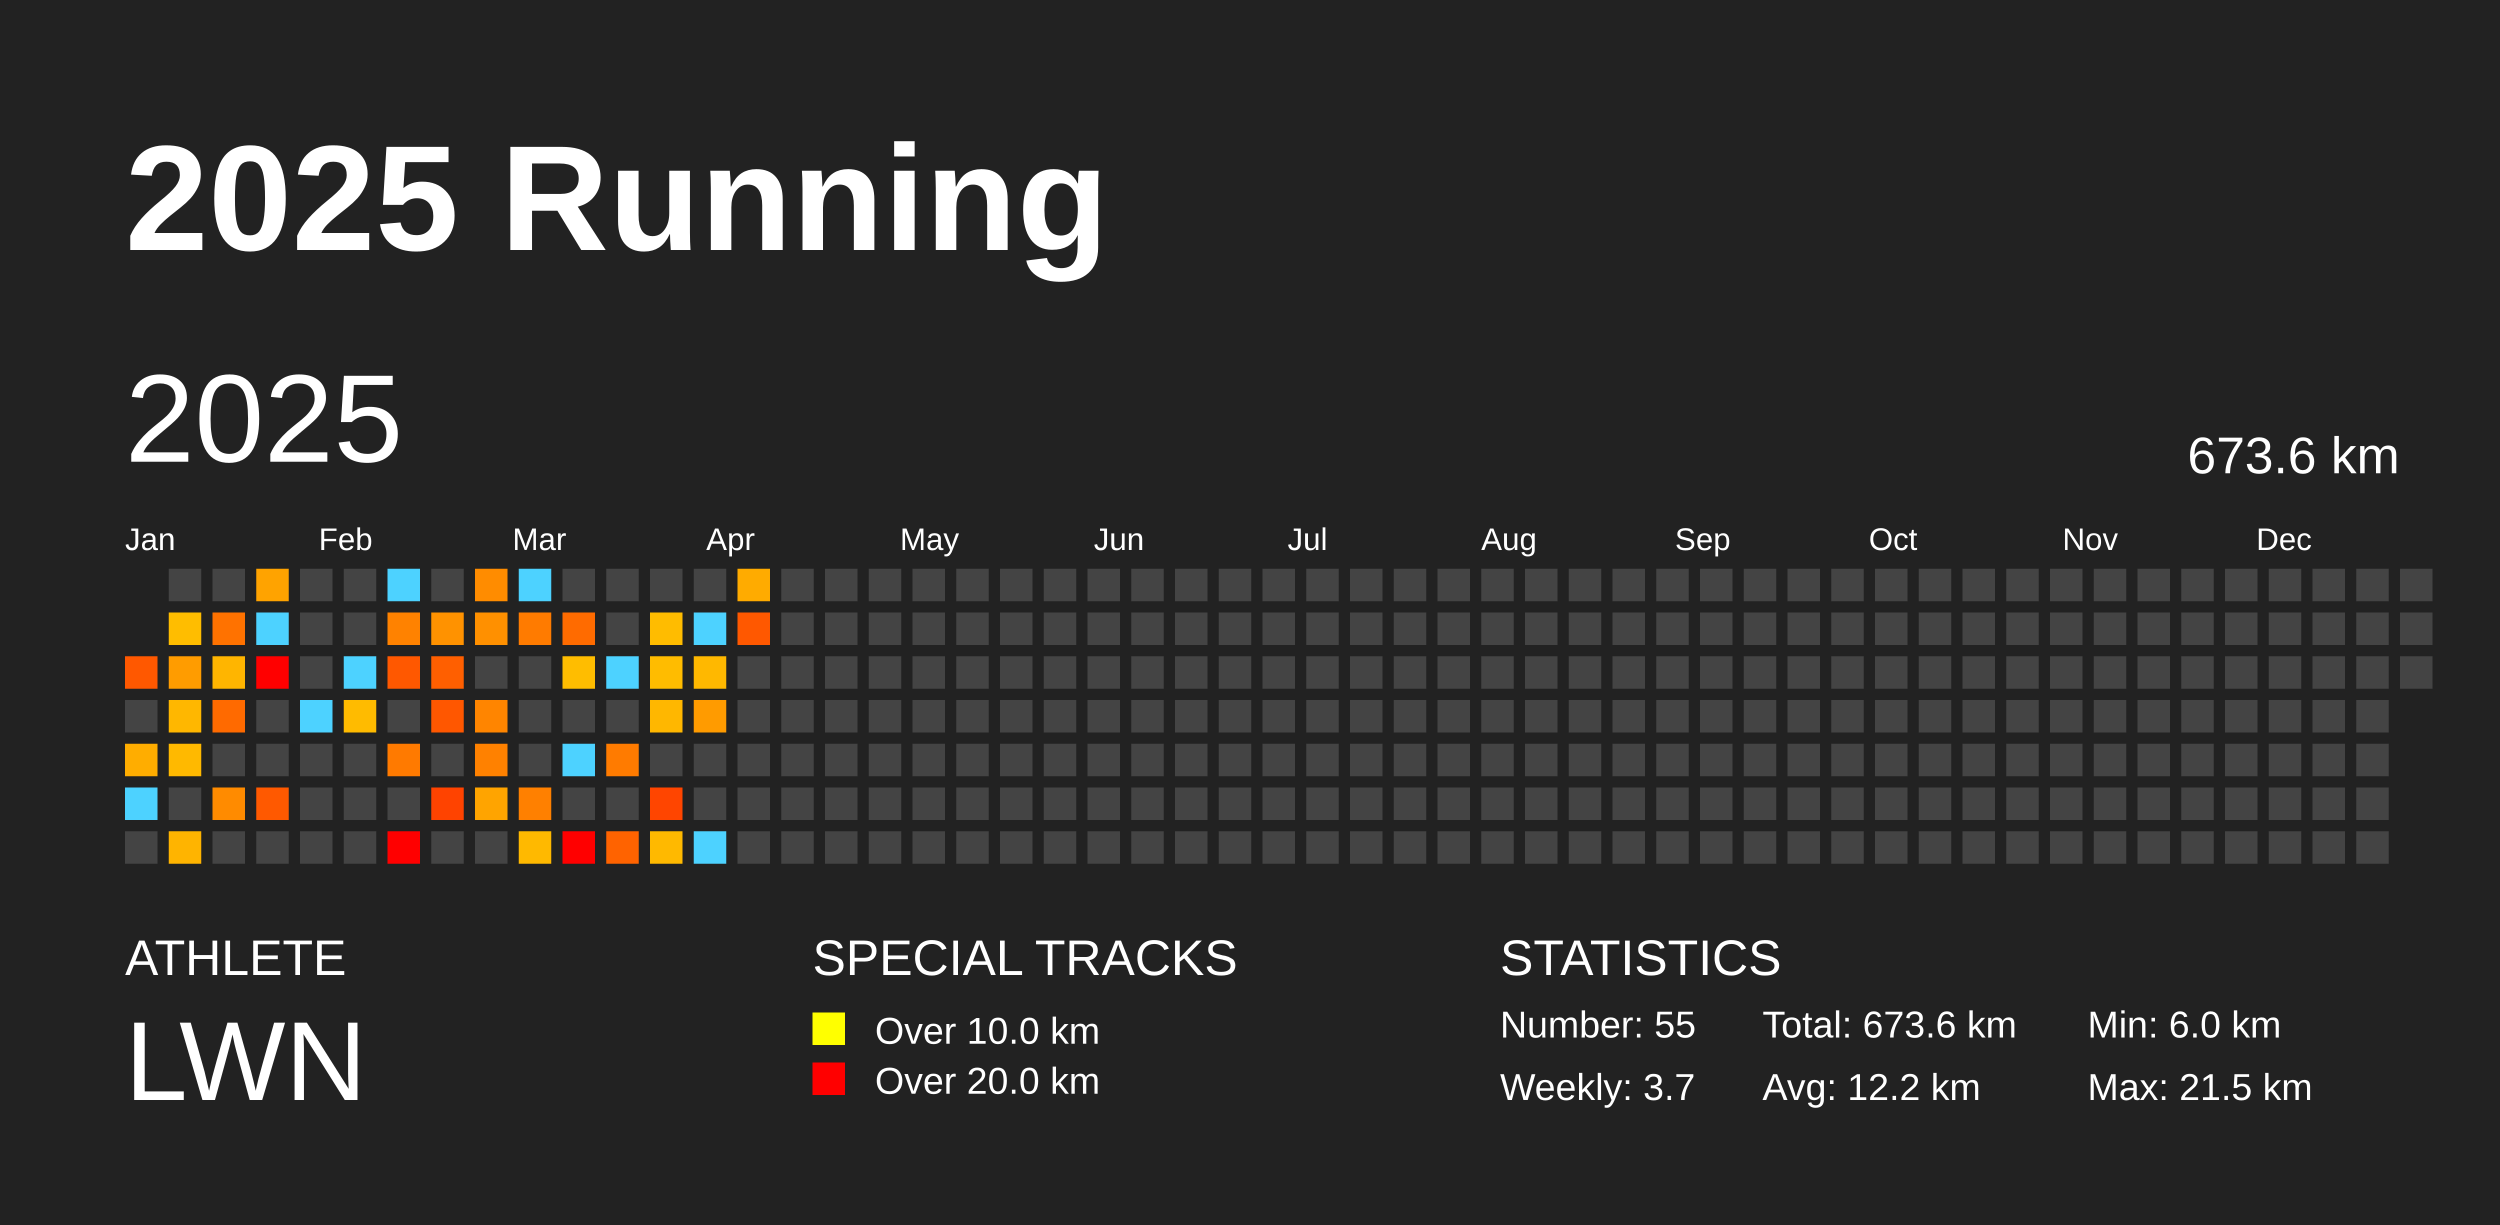
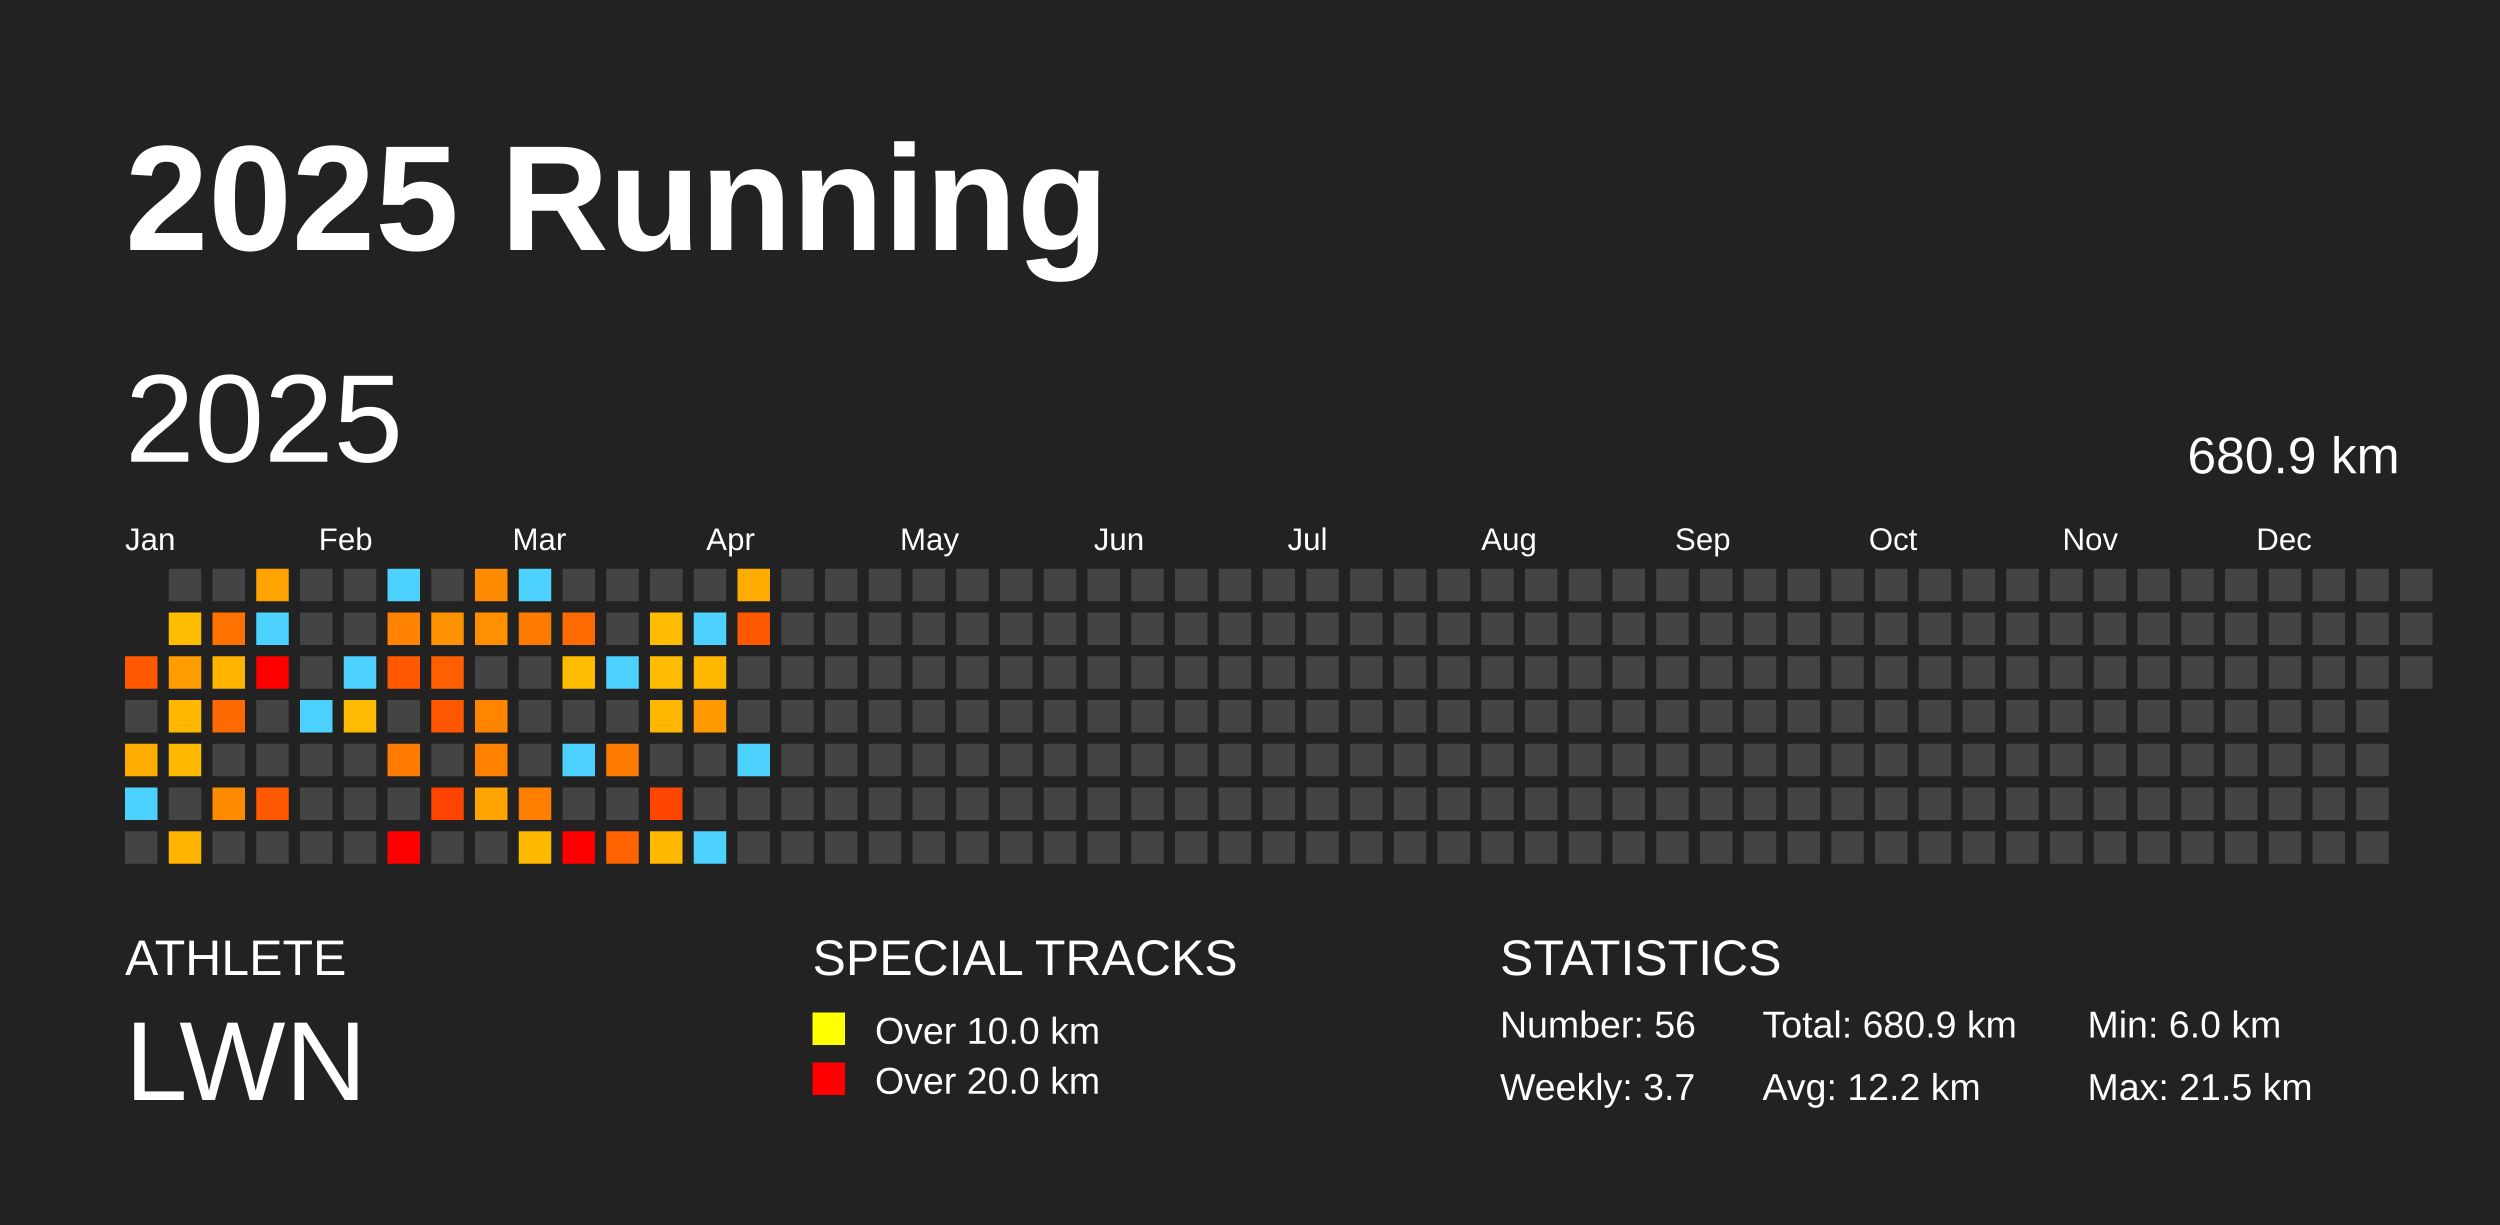
<svg xmlns="http://www.w3.org/2000/svg" baseProfile="full" height="98mm" version="1.1" viewBox="0,0,200,98" width="200mm">
  <defs />
  <rect fill="#222222" height="98" width="200" x="0" y="0" />
  <text fill="#FFFFFF" style="font-size:12px; font-family:Arial; font-weight:bold;" x="10" y="20">2025 Running</text>
  <text fill="#FFFFFF" style="font-size:4px; font-family:Arial" x="10" y="78">ATHLETE</text>
  <text fill="#FFFFFF" style="font-size:9px; font-family:Arial" x="10" y="88">LWN</text>
  <text fill="#FFFFFF" style="font-size:4px; font-family:Arial" x="65" y="78">SPECIAL TRACKS</text>
  <rect fill="yellow" height="2.6" width="2.6" x="65" y="81" />
  <text fill="#FFFFFF" style="font-size:3px; font-family:Arial" x="70" y="83.5">Over 10.0 km</text>
  <rect fill="red" height="2.6" width="2.6" x="65" y="85" />
  <text fill="#FFFFFF" style="font-size:3px; font-family:Arial" x="70" y="87.5">Over 20.0 km</text>
  <text fill="#FFFFFF" style="font-size:4px; font-family:Arial" x="120" y="78">STATISTICS</text>
-   <text fill="#FFFFFF" style="font-size:3px; font-family:Arial" x="120" y="83">Number: 55</text>
+   <text fill="#FFFFFF" style="font-size:3px; font-family:Arial" x="120" y="83">Number: 56</text>
  <text fill="#FFFFFF" style="font-size:3px; font-family:Arial" x="120" y="88">Weekly: 3.7</text>
-   <text fill="#FFFFFF" style="font-size:3px; font-family:Arial" x="141" y="83">Total: 673.6 km</text>
+   <text fill="#FFFFFF" style="font-size:3px; font-family:Arial" x="141" y="83">Total: 680.9 km</text>
  <text fill="#FFFFFF" style="font-size:3px; font-family:Arial" x="141" y="88">Avg: 12.2 km</text>
  <text fill="#FFFFFF" style="font-size:3px; font-family:Arial" x="167" y="83">Min: 6.0 km</text>
  <text fill="#FFFFFF" style="font-size:3px; font-family:Arial" x="167" y="88">Max: 21.5 km</text>
  <text dominant-baseline="hanging" fill="#FFFFFF" style="font-size:10.0px; font-family:Arial;" x="10" y="30">2025</text>
-   <text dominant-baseline="hanging" fill="#FFFFFF" style="font-size:4.125px; font-family:Arial;" x="175" y="35">673.6 km</text>
+   <text dominant-baseline="hanging" fill="#FFFFFF" style="font-size:4.125px; font-family:Arial;" x="175" y="35">680.9 km</text>
  <text fill="#FFFFFF" style="font-size:2.5px; font-family:Arial" x="10.0" y="44">Jan</text>
  <text fill="#FFFFFF" style="font-size:2.5px; font-family:Arial" x="25.5" y="44">Feb</text>
  <text fill="#FFFFFF" style="font-size:2.5px; font-family:Arial" x="41.0" y="44">Mar</text>
  <text fill="#FFFFFF" style="font-size:2.5px; font-family:Arial" x="56.5" y="44">Apr</text>
  <text fill="#FFFFFF" style="font-size:2.5px; font-family:Arial" x="72.0" y="44">May</text>
  <text fill="#FFFFFF" style="font-size:2.5px; font-family:Arial" x="87.5" y="44">Jun</text>
  <text fill="#FFFFFF" style="font-size:2.5px; font-family:Arial" x="103.0" y="44">Jul</text>
  <text fill="#FFFFFF" style="font-size:2.5px; font-family:Arial" x="118.5" y="44">Aug</text>
  <text fill="#FFFFFF" style="font-size:2.5px; font-family:Arial" x="134.0" y="44">Sep</text>
  <text fill="#FFFFFF" style="font-size:2.5px; font-family:Arial" x="149.5" y="44">Oct</text>
  <text fill="#FFFFFF" style="font-size:2.5px; font-family:Arial" x="165.0" y="44">Nov</text>
  <text fill="#FFFFFF" style="font-size:2.5px; font-family:Arial" x="180.5" y="44">Dec</text>
  <rect fill="#ff5800" height="2.6" width="2.6" x="10.0" y="52.5" />
  <rect fill="#444444" height="2.6" width="2.6" x="10.0" y="56.0" />
  <rect fill="#ffad00" height="2.6" width="2.6" x="10.0" y="59.5" />
  <rect fill="#4dd2ff" height="2.6" width="2.6" x="10.0" y="63.0" />
  <rect fill="#444444" height="2.6" width="2.6" x="10.0" y="66.5" />
  <rect fill="#444444" height="2.6" width="2.6" x="13.5" y="45.5" />
  <rect fill="#ffbd00" height="2.6" width="2.6" x="13.5" y="49.0" />
  <rect fill="#ff9c00" height="2.6" width="2.6" x="13.5" y="52.5" />
  <rect fill="#ffb700" height="2.6" width="2.6" x="13.5" y="56.0" />
  <rect fill="#ffb900" height="2.6" width="2.6" x="13.5" y="59.5" />
  <rect fill="#444444" height="2.6" width="2.6" x="13.5" y="63.0" />
  <rect fill="#ffb400" height="2.6" width="2.6" x="13.5" y="66.5" />
  <rect fill="#444444" height="2.6" width="2.6" x="17.0" y="45.5" />
  <rect fill="#ff7200" height="2.6" width="2.6" x="17.0" y="49.0" />
  <rect fill="#ffb500" height="2.6" width="2.6" x="17.0" y="52.5" />
  <rect fill="#ff6a00" height="2.6" width="2.6" x="17.0" y="56.0" />
  <rect fill="#444444" height="2.6" width="2.6" x="17.0" y="59.5" />
  <rect fill="#ff8b00" height="2.6" width="2.6" x="17.0" y="63.0" />
  <rect fill="#444444" height="2.6" width="2.6" x="17.0" y="66.5" />
  <rect fill="#ffa300" height="2.6" width="2.6" x="20.5" y="45.5" />
  <rect fill="#4dd2ff" height="2.6" width="2.6" x="20.5" y="49.0" />
  <rect fill="red" height="2.6" width="2.6" x="20.5" y="52.5" />
  <rect fill="#444444" height="2.6" width="2.6" x="20.5" y="56.0" />
  <rect fill="#444444" height="2.6" width="2.6" x="20.5" y="59.5" />
  <rect fill="#ff5900" height="2.6" width="2.6" x="20.5" y="63.0" />
  <rect fill="#444444" height="2.6" width="2.6" x="20.5" y="66.5" />
  <rect fill="#444444" height="2.6" width="2.6" x="24.0" y="45.5" />
  <rect fill="#444444" height="2.6" width="2.6" x="24.0" y="49.0" />
  <rect fill="#444444" height="2.6" width="2.6" x="24.0" y="52.5" />
  <rect fill="#4dd2ff" height="2.6" width="2.6" x="24.0" y="56.0" />
  <rect fill="#444444" height="2.6" width="2.6" x="24.0" y="59.5" />
  <rect fill="#444444" height="2.6" width="2.6" x="24.0" y="63.0" />
  <rect fill="#444444" height="2.6" width="2.6" x="24.0" y="66.5" />
  <rect fill="#444444" height="2.6" width="2.6" x="27.5" y="45.5" />
  <rect fill="#444444" height="2.6" width="2.6" x="27.5" y="49.0" />
  <rect fill="#4dd2ff" height="2.6" width="2.6" x="27.5" y="52.5" />
  <rect fill="#ffbb00" height="2.6" width="2.6" x="27.5" y="56.0" />
  <rect fill="#444444" height="2.6" width="2.6" x="27.5" y="59.5" />
  <rect fill="#444444" height="2.6" width="2.6" x="27.5" y="63.0" />
  <rect fill="#444444" height="2.6" width="2.6" x="27.5" y="66.5" />
  <rect fill="#4dd2ff" height="2.6" width="2.6" x="31.0" y="45.5" />
  <rect fill="#ff8200" height="2.6" width="2.6" x="31.0" y="49.0" />
  <rect fill="#ff5800" height="2.6" width="2.6" x="31.0" y="52.5" />
  <rect fill="#444444" height="2.6" width="2.6" x="31.0" y="56.0" />
  <rect fill="#ff7a00" height="2.6" width="2.6" x="31.0" y="59.5" />
  <rect fill="#444444" height="2.6" width="2.6" x="31.0" y="63.0" />
  <rect fill="red" height="2.6" width="2.6" x="31.0" y="66.5" />
  <rect fill="#444444" height="2.6" width="2.6" x="34.5" y="45.5" />
  <rect fill="#ff9200" height="2.6" width="2.6" x="34.5" y="49.0" />
  <rect fill="#ff5f00" height="2.6" width="2.6" x="34.5" y="52.5" />
  <rect fill="#ff5700" height="2.6" width="2.6" x="34.5" y="56.0" />
  <rect fill="#444444" height="2.6" width="2.6" x="34.5" y="59.5" />
  <rect fill="#ff4300" height="2.6" width="2.6" x="34.5" y="63.0" />
  <rect fill="#444444" height="2.6" width="2.6" x="34.5" y="66.5" />
  <rect fill="#ff8c00" height="2.6" width="2.6" x="38.0" y="45.5" />
  <rect fill="#ff9000" height="2.6" width="2.6" x="38.0" y="49.0" />
  <rect fill="#444444" height="2.6" width="2.6" x="38.0" y="52.5" />
  <rect fill="#ff8500" height="2.6" width="2.6" x="38.0" y="56.0" />
  <rect fill="#ff8100" height="2.6" width="2.6" x="38.0" y="59.5" />
  <rect fill="#ffa400" height="2.6" width="2.6" x="38.0" y="63.0" />
  <rect fill="#444444" height="2.6" width="2.6" x="38.0" y="66.5" />
  <rect fill="#4dd2ff" height="2.6" width="2.6" x="41.5" y="45.5" />
  <rect fill="#ff7b00" height="2.6" width="2.6" x="41.5" y="49.0" />
  <rect fill="#444444" height="2.6" width="2.6" x="41.5" y="52.5" />
  <rect fill="#444444" height="2.6" width="2.6" x="41.5" y="56.0" />
  <rect fill="#444444" height="2.6" width="2.6" x="41.5" y="59.5" />
  <rect fill="#ff8000" height="2.6" width="2.6" x="41.5" y="63.0" />
  <rect fill="#ffb900" height="2.6" width="2.6" x="41.5" y="66.5" />
  <rect fill="#444444" height="2.6" width="2.6" x="45.0" y="45.5" />
  <rect fill="#ff6b00" height="2.6" width="2.6" x="45.0" y="49.0" />
  <rect fill="#ffbd00" height="2.6" width="2.6" x="45.0" y="52.5" />
  <rect fill="#444444" height="2.6" width="2.6" x="45.0" y="56.0" />
  <rect fill="#4dd2ff" height="2.6" width="2.6" x="45.0" y="59.5" />
  <rect fill="#444444" height="2.6" width="2.6" x="45.0" y="63.0" />
  <rect fill="red" height="2.6" width="2.6" x="45.0" y="66.5" />
  <rect fill="#444444" height="2.6" width="2.6" x="48.5" y="45.5" />
  <rect fill="#444444" height="2.6" width="2.6" x="48.5" y="49.0" />
  <rect fill="#4dd2ff" height="2.6" width="2.6" x="48.5" y="52.5" />
  <rect fill="#444444" height="2.6" width="2.6" x="48.5" y="56.0" />
  <rect fill="#ff7b00" height="2.6" width="2.6" x="48.5" y="59.5" />
  <rect fill="#444444" height="2.6" width="2.6" x="48.5" y="63.0" />
  <rect fill="#ff6300" height="2.6" width="2.6" x="48.5" y="66.5" />
  <rect fill="#444444" height="2.6" width="2.6" x="52.0" y="45.5" />
  <rect fill="#ffbc00" height="2.6" width="2.6" x="52.0" y="49.0" />
  <rect fill="#ffbc00" height="2.6" width="2.6" x="52.0" y="52.5" />
  <rect fill="#ffb700" height="2.6" width="2.6" x="52.0" y="56.0" />
  <rect fill="#444444" height="2.6" width="2.6" x="52.0" y="59.5" />
  <rect fill="#ff4500" height="2.6" width="2.6" x="52.0" y="63.0" />
  <rect fill="#ffb900" height="2.6" width="2.6" x="52.0" y="66.5" />
  <rect fill="#444444" height="2.6" width="2.6" x="55.5" y="45.5" />
  <rect fill="#4dd2ff" height="2.6" width="2.6" x="55.5" y="49.0" />
  <rect fill="#ffb800" height="2.6" width="2.6" x="55.5" y="52.5" />
  <rect fill="#ff9b00" height="2.6" width="2.6" x="55.5" y="56.0" />
  <rect fill="#444444" height="2.6" width="2.6" x="55.5" y="59.5" />
  <rect fill="#444444" height="2.6" width="2.6" x="55.5" y="63.0" />
  <rect fill="#4dd2ff" height="2.6" width="2.6" x="55.5" y="66.5" />
  <rect fill="#ffab00" height="2.6" width="2.6" x="59.0" y="45.5" />
  <rect fill="#ff5800" height="2.6" width="2.6" x="59.0" y="49.0" />
  <rect fill="#444444" height="2.6" width="2.6" x="59.0" y="52.5" />
  <rect fill="#444444" height="2.6" width="2.6" x="59.0" y="56.0" />
-   <rect fill="#444444" height="2.6" width="2.6" x="59.0" y="59.5" />
+   <rect fill="#4dd2ff" height="2.6" width="2.6" x="59.0" y="59.5" />
  <rect fill="#444444" height="2.6" width="2.6" x="59.0" y="63.0" />
  <rect fill="#444444" height="2.6" width="2.6" x="59.0" y="66.5" />
  <rect fill="#444444" height="2.6" width="2.6" x="62.5" y="45.5" />
  <rect fill="#444444" height="2.6" width="2.6" x="62.5" y="49.0" />
  <rect fill="#444444" height="2.6" width="2.6" x="62.5" y="52.5" />
  <rect fill="#444444" height="2.6" width="2.6" x="62.5" y="56.0" />
  <rect fill="#444444" height="2.6" width="2.6" x="62.5" y="59.5" />
  <rect fill="#444444" height="2.6" width="2.6" x="62.5" y="63.0" />
  <rect fill="#444444" height="2.6" width="2.6" x="62.5" y="66.5" />
  <rect fill="#444444" height="2.6" width="2.6" x="66.0" y="45.5" />
  <rect fill="#444444" height="2.6" width="2.6" x="66.0" y="49.0" />
  <rect fill="#444444" height="2.6" width="2.6" x="66.0" y="52.5" />
  <rect fill="#444444" height="2.6" width="2.6" x="66.0" y="56.0" />
  <rect fill="#444444" height="2.6" width="2.6" x="66.0" y="59.5" />
  <rect fill="#444444" height="2.6" width="2.6" x="66.0" y="63.0" />
  <rect fill="#444444" height="2.6" width="2.6" x="66.0" y="66.5" />
  <rect fill="#444444" height="2.6" width="2.6" x="69.5" y="45.5" />
  <rect fill="#444444" height="2.6" width="2.6" x="69.5" y="49.0" />
  <rect fill="#444444" height="2.6" width="2.6" x="69.5" y="52.5" />
  <rect fill="#444444" height="2.6" width="2.6" x="69.5" y="56.0" />
  <rect fill="#444444" height="2.6" width="2.6" x="69.5" y="59.5" />
  <rect fill="#444444" height="2.6" width="2.6" x="69.5" y="63.0" />
  <rect fill="#444444" height="2.6" width="2.6" x="69.5" y="66.5" />
  <rect fill="#444444" height="2.6" width="2.6" x="73.0" y="45.5" />
  <rect fill="#444444" height="2.6" width="2.6" x="73.0" y="49.0" />
  <rect fill="#444444" height="2.6" width="2.6" x="73.0" y="52.5" />
  <rect fill="#444444" height="2.6" width="2.6" x="73.0" y="56.0" />
  <rect fill="#444444" height="2.6" width="2.6" x="73.0" y="59.5" />
  <rect fill="#444444" height="2.6" width="2.6" x="73.0" y="63.0" />
  <rect fill="#444444" height="2.6" width="2.6" x="73.0" y="66.5" />
  <rect fill="#444444" height="2.6" width="2.6" x="76.5" y="45.5" />
  <rect fill="#444444" height="2.6" width="2.6" x="76.5" y="49.0" />
  <rect fill="#444444" height="2.6" width="2.6" x="76.5" y="52.5" />
  <rect fill="#444444" height="2.6" width="2.6" x="76.5" y="56.0" />
  <rect fill="#444444" height="2.6" width="2.6" x="76.5" y="59.5" />
  <rect fill="#444444" height="2.6" width="2.6" x="76.5" y="63.0" />
  <rect fill="#444444" height="2.6" width="2.6" x="76.5" y="66.5" />
  <rect fill="#444444" height="2.6" width="2.6" x="80.0" y="45.5" />
  <rect fill="#444444" height="2.6" width="2.6" x="80.0" y="49.0" />
  <rect fill="#444444" height="2.6" width="2.6" x="80.0" y="52.5" />
  <rect fill="#444444" height="2.6" width="2.6" x="80.0" y="56.0" />
  <rect fill="#444444" height="2.6" width="2.6" x="80.0" y="59.5" />
  <rect fill="#444444" height="2.6" width="2.6" x="80.0" y="63.0" />
  <rect fill="#444444" height="2.6" width="2.6" x="80.0" y="66.5" />
  <rect fill="#444444" height="2.6" width="2.6" x="83.5" y="45.5" />
  <rect fill="#444444" height="2.6" width="2.6" x="83.5" y="49.0" />
  <rect fill="#444444" height="2.6" width="2.6" x="83.5" y="52.5" />
  <rect fill="#444444" height="2.6" width="2.6" x="83.5" y="56.0" />
  <rect fill="#444444" height="2.6" width="2.6" x="83.5" y="59.5" />
  <rect fill="#444444" height="2.6" width="2.6" x="83.5" y="63.0" />
  <rect fill="#444444" height="2.6" width="2.6" x="83.5" y="66.5" />
  <rect fill="#444444" height="2.6" width="2.6" x="87.0" y="45.5" />
  <rect fill="#444444" height="2.6" width="2.6" x="87.0" y="49.0" />
  <rect fill="#444444" height="2.6" width="2.6" x="87.0" y="52.5" />
  <rect fill="#444444" height="2.6" width="2.6" x="87.0" y="56.0" />
  <rect fill="#444444" height="2.6" width="2.6" x="87.0" y="59.5" />
  <rect fill="#444444" height="2.6" width="2.6" x="87.0" y="63.0" />
  <rect fill="#444444" height="2.6" width="2.6" x="87.0" y="66.5" />
  <rect fill="#444444" height="2.6" width="2.6" x="90.5" y="45.5" />
  <rect fill="#444444" height="2.6" width="2.6" x="90.5" y="49.0" />
  <rect fill="#444444" height="2.6" width="2.6" x="90.5" y="52.5" />
  <rect fill="#444444" height="2.6" width="2.6" x="90.5" y="56.0" />
  <rect fill="#444444" height="2.6" width="2.6" x="90.5" y="59.5" />
  <rect fill="#444444" height="2.6" width="2.6" x="90.5" y="63.0" />
  <rect fill="#444444" height="2.6" width="2.6" x="90.5" y="66.5" />
  <rect fill="#444444" height="2.6" width="2.6" x="94.0" y="45.5" />
  <rect fill="#444444" height="2.6" width="2.6" x="94.0" y="49.0" />
  <rect fill="#444444" height="2.6" width="2.6" x="94.0" y="52.5" />
  <rect fill="#444444" height="2.6" width="2.6" x="94.0" y="56.0" />
  <rect fill="#444444" height="2.6" width="2.6" x="94.0" y="59.5" />
  <rect fill="#444444" height="2.6" width="2.6" x="94.0" y="63.0" />
  <rect fill="#444444" height="2.6" width="2.6" x="94.0" y="66.5" />
  <rect fill="#444444" height="2.6" width="2.6" x="97.5" y="45.5" />
  <rect fill="#444444" height="2.6" width="2.6" x="97.5" y="49.0" />
  <rect fill="#444444" height="2.6" width="2.6" x="97.5" y="52.5" />
  <rect fill="#444444" height="2.6" width="2.6" x="97.5" y="56.0" />
  <rect fill="#444444" height="2.6" width="2.6" x="97.5" y="59.5" />
  <rect fill="#444444" height="2.6" width="2.6" x="97.5" y="63.0" />
  <rect fill="#444444" height="2.6" width="2.6" x="97.5" y="66.5" />
  <rect fill="#444444" height="2.6" width="2.6" x="101.0" y="45.5" />
  <rect fill="#444444" height="2.6" width="2.6" x="101.0" y="49.0" />
  <rect fill="#444444" height="2.6" width="2.6" x="101.0" y="52.5" />
  <rect fill="#444444" height="2.6" width="2.6" x="101.0" y="56.0" />
  <rect fill="#444444" height="2.6" width="2.6" x="101.0" y="59.5" />
  <rect fill="#444444" height="2.6" width="2.6" x="101.0" y="63.0" />
  <rect fill="#444444" height="2.6" width="2.6" x="101.0" y="66.5" />
  <rect fill="#444444" height="2.6" width="2.6" x="104.5" y="45.5" />
  <rect fill="#444444" height="2.6" width="2.6" x="104.5" y="49.0" />
  <rect fill="#444444" height="2.6" width="2.6" x="104.5" y="52.5" />
  <rect fill="#444444" height="2.6" width="2.6" x="104.5" y="56.0" />
  <rect fill="#444444" height="2.6" width="2.6" x="104.5" y="59.5" />
  <rect fill="#444444" height="2.6" width="2.6" x="104.5" y="63.0" />
  <rect fill="#444444" height="2.6" width="2.6" x="104.5" y="66.5" />
  <rect fill="#444444" height="2.6" width="2.6" x="108.0" y="45.5" />
  <rect fill="#444444" height="2.6" width="2.6" x="108.0" y="49.0" />
  <rect fill="#444444" height="2.6" width="2.6" x="108.0" y="52.5" />
  <rect fill="#444444" height="2.6" width="2.6" x="108.0" y="56.0" />
  <rect fill="#444444" height="2.6" width="2.6" x="108.0" y="59.5" />
  <rect fill="#444444" height="2.6" width="2.6" x="108.0" y="63.0" />
  <rect fill="#444444" height="2.6" width="2.6" x="108.0" y="66.5" />
  <rect fill="#444444" height="2.6" width="2.6" x="111.5" y="45.5" />
  <rect fill="#444444" height="2.6" width="2.6" x="111.5" y="49.0" />
  <rect fill="#444444" height="2.6" width="2.6" x="111.5" y="52.5" />
  <rect fill="#444444" height="2.6" width="2.6" x="111.5" y="56.0" />
  <rect fill="#444444" height="2.6" width="2.6" x="111.5" y="59.5" />
  <rect fill="#444444" height="2.6" width="2.6" x="111.5" y="63.0" />
  <rect fill="#444444" height="2.6" width="2.6" x="111.5" y="66.5" />
  <rect fill="#444444" height="2.6" width="2.6" x="115.0" y="45.5" />
  <rect fill="#444444" height="2.6" width="2.6" x="115.0" y="49.0" />
  <rect fill="#444444" height="2.6" width="2.6" x="115.0" y="52.5" />
  <rect fill="#444444" height="2.6" width="2.6" x="115.0" y="56.0" />
  <rect fill="#444444" height="2.6" width="2.6" x="115.0" y="59.5" />
  <rect fill="#444444" height="2.6" width="2.6" x="115.0" y="63.0" />
  <rect fill="#444444" height="2.6" width="2.6" x="115.0" y="66.5" />
  <rect fill="#444444" height="2.6" width="2.6" x="118.5" y="45.5" />
  <rect fill="#444444" height="2.6" width="2.6" x="118.5" y="49.0" />
  <rect fill="#444444" height="2.6" width="2.6" x="118.5" y="52.5" />
  <rect fill="#444444" height="2.6" width="2.6" x="118.5" y="56.0" />
  <rect fill="#444444" height="2.6" width="2.6" x="118.5" y="59.5" />
  <rect fill="#444444" height="2.6" width="2.6" x="118.5" y="63.0" />
  <rect fill="#444444" height="2.6" width="2.6" x="118.5" y="66.5" />
  <rect fill="#444444" height="2.6" width="2.6" x="122.0" y="45.5" />
  <rect fill="#444444" height="2.6" width="2.6" x="122.0" y="49.0" />
  <rect fill="#444444" height="2.6" width="2.6" x="122.0" y="52.5" />
  <rect fill="#444444" height="2.6" width="2.6" x="122.0" y="56.0" />
  <rect fill="#444444" height="2.6" width="2.6" x="122.0" y="59.5" />
  <rect fill="#444444" height="2.6" width="2.6" x="122.0" y="63.0" />
  <rect fill="#444444" height="2.6" width="2.6" x="122.0" y="66.5" />
  <rect fill="#444444" height="2.6" width="2.6" x="125.5" y="45.5" />
  <rect fill="#444444" height="2.6" width="2.6" x="125.5" y="49.0" />
  <rect fill="#444444" height="2.6" width="2.6" x="125.5" y="52.5" />
  <rect fill="#444444" height="2.6" width="2.6" x="125.5" y="56.0" />
  <rect fill="#444444" height="2.6" width="2.6" x="125.5" y="59.5" />
  <rect fill="#444444" height="2.6" width="2.6" x="125.5" y="63.0" />
  <rect fill="#444444" height="2.6" width="2.6" x="125.5" y="66.5" />
  <rect fill="#444444" height="2.6" width="2.6" x="129.0" y="45.5" />
  <rect fill="#444444" height="2.6" width="2.6" x="129.0" y="49.0" />
  <rect fill="#444444" height="2.6" width="2.6" x="129.0" y="52.5" />
  <rect fill="#444444" height="2.6" width="2.6" x="129.0" y="56.0" />
  <rect fill="#444444" height="2.6" width="2.6" x="129.0" y="59.5" />
  <rect fill="#444444" height="2.6" width="2.6" x="129.0" y="63.0" />
  <rect fill="#444444" height="2.6" width="2.6" x="129.0" y="66.5" />
  <rect fill="#444444" height="2.6" width="2.6" x="132.5" y="45.5" />
  <rect fill="#444444" height="2.6" width="2.6" x="132.5" y="49.0" />
  <rect fill="#444444" height="2.6" width="2.6" x="132.5" y="52.5" />
  <rect fill="#444444" height="2.6" width="2.6" x="132.5" y="56.0" />
  <rect fill="#444444" height="2.6" width="2.6" x="132.5" y="59.5" />
  <rect fill="#444444" height="2.6" width="2.6" x="132.5" y="63.0" />
  <rect fill="#444444" height="2.6" width="2.6" x="132.5" y="66.5" />
  <rect fill="#444444" height="2.6" width="2.6" x="136.0" y="45.5" />
  <rect fill="#444444" height="2.6" width="2.6" x="136.0" y="49.0" />
  <rect fill="#444444" height="2.6" width="2.6" x="136.0" y="52.5" />
  <rect fill="#444444" height="2.6" width="2.6" x="136.0" y="56.0" />
  <rect fill="#444444" height="2.6" width="2.6" x="136.0" y="59.5" />
  <rect fill="#444444" height="2.6" width="2.6" x="136.0" y="63.0" />
  <rect fill="#444444" height="2.6" width="2.6" x="136.0" y="66.5" />
  <rect fill="#444444" height="2.6" width="2.6" x="139.5" y="45.5" />
  <rect fill="#444444" height="2.6" width="2.6" x="139.5" y="49.0" />
  <rect fill="#444444" height="2.6" width="2.6" x="139.5" y="52.5" />
  <rect fill="#444444" height="2.6" width="2.6" x="139.5" y="56.0" />
  <rect fill="#444444" height="2.6" width="2.6" x="139.5" y="59.5" />
  <rect fill="#444444" height="2.6" width="2.6" x="139.5" y="63.0" />
  <rect fill="#444444" height="2.6" width="2.6" x="139.5" y="66.5" />
  <rect fill="#444444" height="2.6" width="2.6" x="143.0" y="45.5" />
  <rect fill="#444444" height="2.6" width="2.6" x="143.0" y="49.0" />
  <rect fill="#444444" height="2.6" width="2.6" x="143.0" y="52.5" />
  <rect fill="#444444" height="2.6" width="2.6" x="143.0" y="56.0" />
  <rect fill="#444444" height="2.6" width="2.6" x="143.0" y="59.5" />
  <rect fill="#444444" height="2.6" width="2.6" x="143.0" y="63.0" />
  <rect fill="#444444" height="2.6" width="2.6" x="143.0" y="66.5" />
  <rect fill="#444444" height="2.6" width="2.6" x="146.5" y="45.5" />
  <rect fill="#444444" height="2.6" width="2.6" x="146.5" y="49.0" />
  <rect fill="#444444" height="2.6" width="2.6" x="146.5" y="52.5" />
  <rect fill="#444444" height="2.6" width="2.6" x="146.5" y="56.0" />
  <rect fill="#444444" height="2.6" width="2.6" x="146.5" y="59.5" />
  <rect fill="#444444" height="2.6" width="2.6" x="146.5" y="63.0" />
  <rect fill="#444444" height="2.6" width="2.6" x="146.5" y="66.5" />
  <rect fill="#444444" height="2.6" width="2.6" x="150.0" y="45.5" />
  <rect fill="#444444" height="2.6" width="2.6" x="150.0" y="49.0" />
  <rect fill="#444444" height="2.6" width="2.6" x="150.0" y="52.5" />
  <rect fill="#444444" height="2.6" width="2.6" x="150.0" y="56.0" />
  <rect fill="#444444" height="2.6" width="2.6" x="150.0" y="59.5" />
  <rect fill="#444444" height="2.6" width="2.6" x="150.0" y="63.0" />
  <rect fill="#444444" height="2.6" width="2.6" x="150.0" y="66.5" />
  <rect fill="#444444" height="2.6" width="2.6" x="153.5" y="45.5" />
  <rect fill="#444444" height="2.6" width="2.6" x="153.5" y="49.0" />
  <rect fill="#444444" height="2.6" width="2.6" x="153.5" y="52.5" />
  <rect fill="#444444" height="2.6" width="2.6" x="153.5" y="56.0" />
  <rect fill="#444444" height="2.6" width="2.6" x="153.5" y="59.5" />
  <rect fill="#444444" height="2.6" width="2.6" x="153.5" y="63.0" />
  <rect fill="#444444" height="2.6" width="2.6" x="153.5" y="66.5" />
  <rect fill="#444444" height="2.6" width="2.6" x="157.0" y="45.5" />
  <rect fill="#444444" height="2.6" width="2.6" x="157.0" y="49.0" />
  <rect fill="#444444" height="2.6" width="2.6" x="157.0" y="52.5" />
  <rect fill="#444444" height="2.6" width="2.6" x="157.0" y="56.0" />
  <rect fill="#444444" height="2.6" width="2.6" x="157.0" y="59.5" />
  <rect fill="#444444" height="2.6" width="2.6" x="157.0" y="63.0" />
  <rect fill="#444444" height="2.6" width="2.6" x="157.0" y="66.5" />
  <rect fill="#444444" height="2.6" width="2.6" x="160.5" y="45.5" />
  <rect fill="#444444" height="2.6" width="2.6" x="160.5" y="49.0" />
  <rect fill="#444444" height="2.6" width="2.6" x="160.5" y="52.5" />
  <rect fill="#444444" height="2.6" width="2.6" x="160.5" y="56.0" />
  <rect fill="#444444" height="2.6" width="2.6" x="160.5" y="59.5" />
  <rect fill="#444444" height="2.6" width="2.6" x="160.5" y="63.0" />
  <rect fill="#444444" height="2.6" width="2.6" x="160.5" y="66.5" />
  <rect fill="#444444" height="2.6" width="2.6" x="164.0" y="45.5" />
  <rect fill="#444444" height="2.6" width="2.6" x="164.0" y="49.0" />
  <rect fill="#444444" height="2.6" width="2.6" x="164.0" y="52.5" />
  <rect fill="#444444" height="2.6" width="2.6" x="164.0" y="56.0" />
  <rect fill="#444444" height="2.6" width="2.6" x="164.0" y="59.5" />
  <rect fill="#444444" height="2.6" width="2.6" x="164.0" y="63.0" />
  <rect fill="#444444" height="2.6" width="2.6" x="164.0" y="66.5" />
  <rect fill="#444444" height="2.6" width="2.6" x="167.5" y="45.5" />
  <rect fill="#444444" height="2.6" width="2.6" x="167.5" y="49.0" />
  <rect fill="#444444" height="2.6" width="2.6" x="167.5" y="52.5" />
  <rect fill="#444444" height="2.6" width="2.6" x="167.5" y="56.0" />
  <rect fill="#444444" height="2.6" width="2.6" x="167.5" y="59.5" />
  <rect fill="#444444" height="2.6" width="2.6" x="167.5" y="63.0" />
  <rect fill="#444444" height="2.6" width="2.6" x="167.5" y="66.5" />
  <rect fill="#444444" height="2.6" width="2.6" x="171.0" y="45.5" />
  <rect fill="#444444" height="2.6" width="2.6" x="171.0" y="49.0" />
  <rect fill="#444444" height="2.6" width="2.6" x="171.0" y="52.5" />
  <rect fill="#444444" height="2.6" width="2.6" x="171.0" y="56.0" />
  <rect fill="#444444" height="2.6" width="2.6" x="171.0" y="59.5" />
  <rect fill="#444444" height="2.6" width="2.6" x="171.0" y="63.0" />
  <rect fill="#444444" height="2.6" width="2.6" x="171.0" y="66.5" />
  <rect fill="#444444" height="2.6" width="2.6" x="174.5" y="45.5" />
  <rect fill="#444444" height="2.6" width="2.6" x="174.5" y="49.0" />
  <rect fill="#444444" height="2.6" width="2.6" x="174.5" y="52.5" />
  <rect fill="#444444" height="2.6" width="2.6" x="174.5" y="56.0" />
  <rect fill="#444444" height="2.6" width="2.6" x="174.5" y="59.5" />
  <rect fill="#444444" height="2.6" width="2.6" x="174.5" y="63.0" />
  <rect fill="#444444" height="2.6" width="2.6" x="174.5" y="66.5" />
  <rect fill="#444444" height="2.6" width="2.6" x="178.0" y="45.5" />
  <rect fill="#444444" height="2.6" width="2.6" x="178.0" y="49.0" />
  <rect fill="#444444" height="2.6" width="2.6" x="178.0" y="52.5" />
  <rect fill="#444444" height="2.6" width="2.6" x="178.0" y="56.0" />
  <rect fill="#444444" height="2.6" width="2.6" x="178.0" y="59.5" />
  <rect fill="#444444" height="2.6" width="2.6" x="178.0" y="63.0" />
  <rect fill="#444444" height="2.6" width="2.6" x="178.0" y="66.5" />
  <rect fill="#444444" height="2.6" width="2.6" x="181.5" y="45.5" />
  <rect fill="#444444" height="2.6" width="2.6" x="181.5" y="49.0" />
  <rect fill="#444444" height="2.6" width="2.6" x="181.5" y="52.5" />
  <rect fill="#444444" height="2.6" width="2.6" x="181.5" y="56.0" />
  <rect fill="#444444" height="2.6" width="2.6" x="181.5" y="59.5" />
  <rect fill="#444444" height="2.6" width="2.6" x="181.5" y="63.0" />
  <rect fill="#444444" height="2.6" width="2.6" x="181.5" y="66.5" />
  <rect fill="#444444" height="2.6" width="2.6" x="185.0" y="45.5" />
  <rect fill="#444444" height="2.6" width="2.6" x="185.0" y="49.0" />
  <rect fill="#444444" height="2.6" width="2.6" x="185.0" y="52.5" />
  <rect fill="#444444" height="2.6" width="2.6" x="185.0" y="56.0" />
  <rect fill="#444444" height="2.6" width="2.6" x="185.0" y="59.5" />
  <rect fill="#444444" height="2.6" width="2.6" x="185.0" y="63.0" />
  <rect fill="#444444" height="2.6" width="2.6" x="185.0" y="66.5" />
  <rect fill="#444444" height="2.6" width="2.6" x="188.5" y="45.5" />
  <rect fill="#444444" height="2.6" width="2.6" x="188.5" y="49.0" />
  <rect fill="#444444" height="2.6" width="2.6" x="188.5" y="52.5" />
  <rect fill="#444444" height="2.6" width="2.6" x="188.5" y="56.0" />
  <rect fill="#444444" height="2.6" width="2.6" x="188.5" y="59.5" />
  <rect fill="#444444" height="2.6" width="2.6" x="188.5" y="63.0" />
  <rect fill="#444444" height="2.6" width="2.6" x="188.5" y="66.5" />
  <rect fill="#444444" height="2.6" width="2.6" x="192.0" y="45.5" />
  <rect fill="#444444" height="2.6" width="2.6" x="192.0" y="49.0" />
  <rect fill="#444444" height="2.6" width="2.6" x="192.0" y="52.5" />
</svg>
